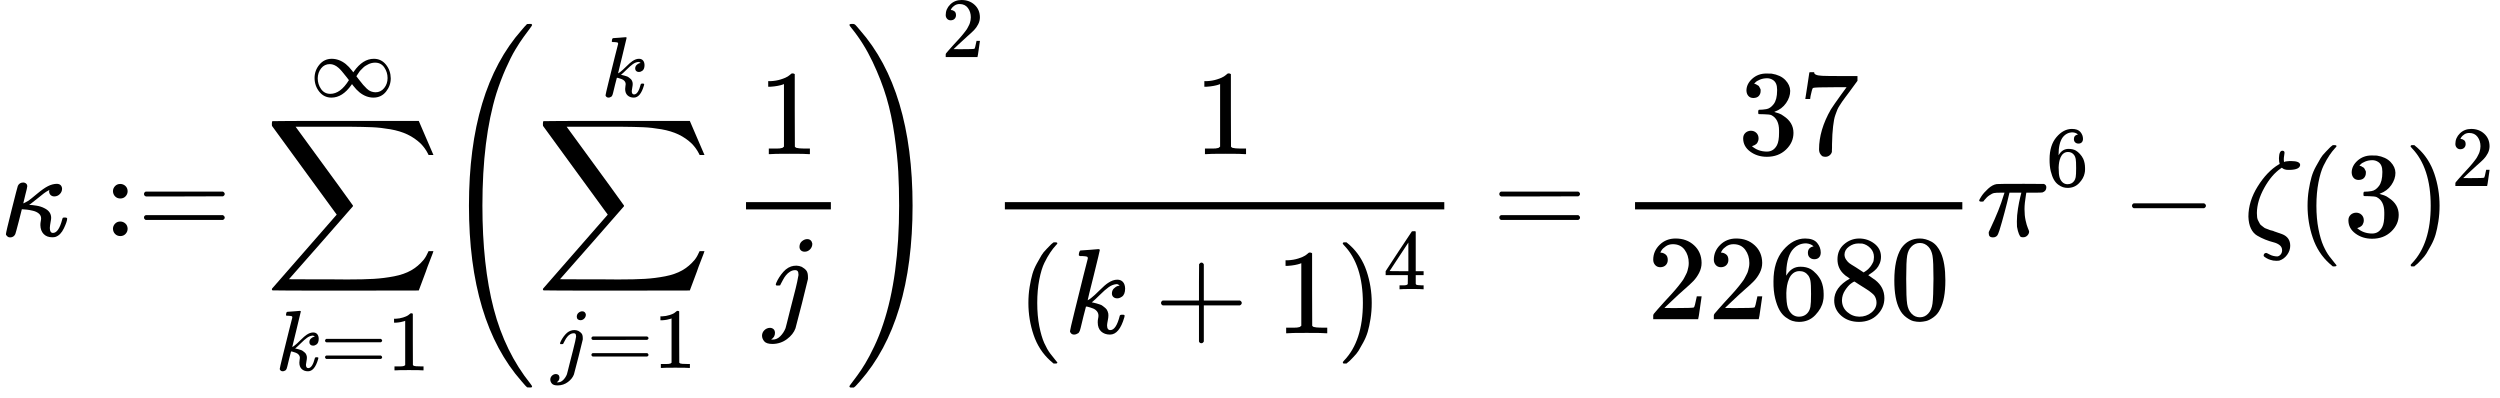
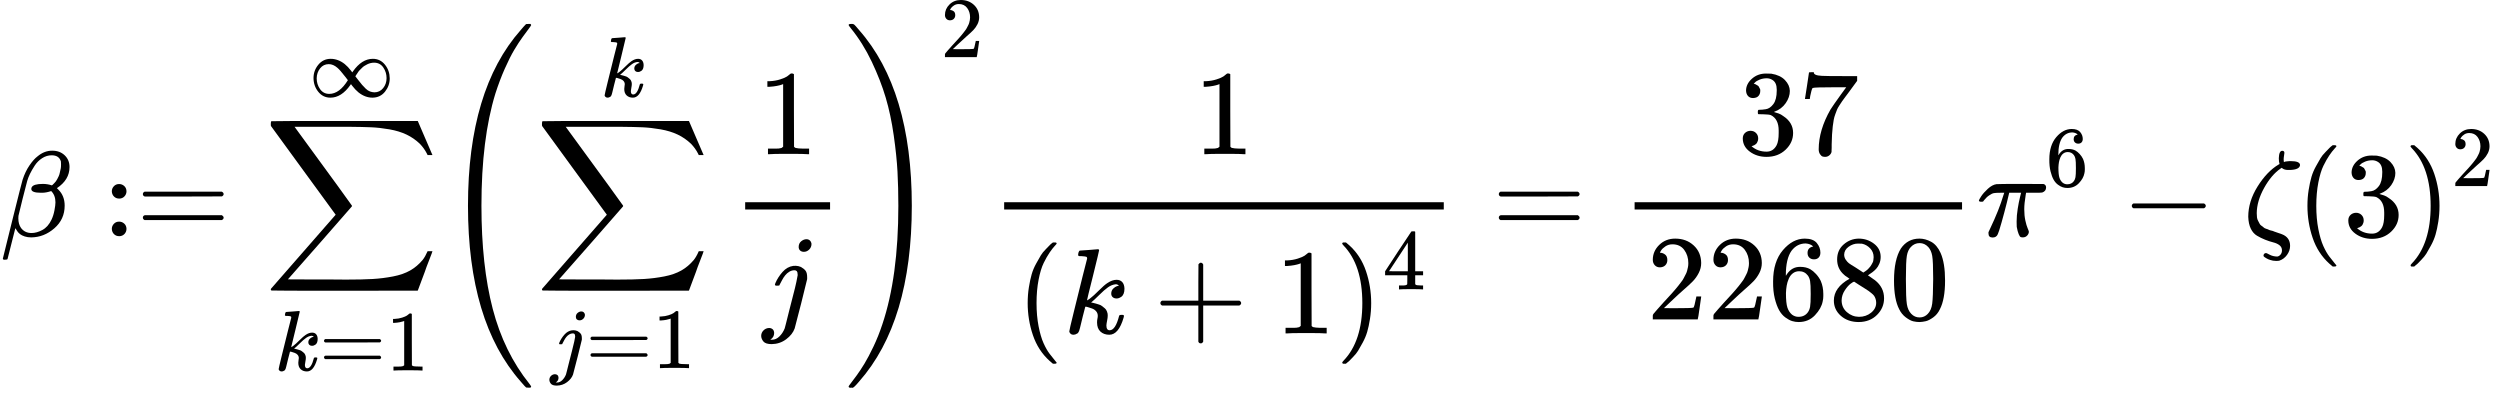
- <svg xmlns="http://www.w3.org/2000/svg" xmlns:xlink="http://www.w3.org/1999/xlink" width="373.280px" height="59.360px" viewBox="0 -1889.8 20623.9 3279.7">
+ <svg xmlns="http://www.w3.org/2000/svg" xmlns:xlink="http://www.w3.org/1999/xlink" width="373.104px" height="59.360px" viewBox="0 -1947.5 20613.9 3279.7">
  <defs>
-     <path id="MJX-5-TEX-I-3BA" d="M83 -11Q70 -11 62 -4T51 8T49 17Q49 30 96 217T147 414Q160 442 193 442Q205 441 213 435T223 422T225 412Q225 401 208 337L192 270Q193 269 208 277T235 292Q252 304 306 349T396 412T467 431Q489 431 500 420T512 391Q512 366 494 347T449 327Q430 327 418 338T405 368Q405 370 407 380L397 375Q368 360 315 315L253 266L240 257H245Q262 257 300 251T366 230Q422 203 422 150Q422 140 417 114T411 67Q411 26 437 26Q484 26 513 137Q516 149 519 151T535 153Q554 153 554 144Q554 121 527 64T457 -7Q447 -10 431 -10Q386 -10 360 17T333 90Q333 108 336 122T339 146Q339 170 320 186T271 209T222 218T185 221H180L155 122Q129 22 126 16Q113 -11 83 -11Z" />
-     <path id="MJX-5-TEX-N-3A" d="M78 370Q78 394 95 412T138 430Q162 430 180 414T199 371Q199 346 182 328T139 310T96 327T78 370ZM78 60Q78 84 95 102T138 120Q162 120 180 104T199 61Q199 36 182 18T139 0T96 17T78 60Z" />
-     <path id="MJX-5-TEX-N-3D" d="M56 347Q56 360 70 367H707Q722 359 722 347Q722 336 708 328L390 327H72Q56 332 56 347ZM56 153Q56 168 72 173H708Q722 163 722 153Q722 140 707 133H70Q56 140 56 153Z" />
-     <path id="MJX-5-TEX-LO-2211" d="M60 948Q63 950 665 950H1267L1325 815Q1384 677 1388 669H1348L1341 683Q1320 724 1285 761Q1235 809 1174 838T1033 881T882 898T699 902H574H543H251L259 891Q722 258 724 252Q725 250 724 246Q721 243 460 -56L196 -356Q196 -357 407 -357Q459 -357 548 -357T676 -358Q812 -358 896 -353T1063 -332T1204 -283T1307 -196Q1328 -170 1348 -124H1388Q1388 -125 1381 -145T1356 -210T1325 -294L1267 -449L666 -450Q64 -450 61 -448Q55 -446 55 -439Q55 -437 57 -433L590 177Q590 178 557 222T452 366T322 544L56 909L55 924Q55 945 60 948Z" />
-     <path id="MJX-5-TEX-I-6B" d="M121 647Q121 657 125 670T137 683Q138 683 209 688T282 694Q294 694 294 686Q294 679 244 477Q194 279 194 272Q213 282 223 291Q247 309 292 354T362 415Q402 442 438 442Q468 442 485 423T503 369Q503 344 496 327T477 302T456 291T438 288Q418 288 406 299T394 328Q394 353 410 369T442 390L458 393Q446 405 434 405H430Q398 402 367 380T294 316T228 255Q230 254 243 252T267 246T293 238T320 224T342 206T359 180T365 147Q365 130 360 106T354 66Q354 26 381 26Q429 26 459 145Q461 153 479 153H483Q499 153 499 144Q499 139 496 130Q455 -11 378 -11Q333 -11 305 15T277 90Q277 108 280 121T283 145Q283 167 269 183T234 206T200 217T182 220H180Q168 178 159 139T145 81T136 44T129 20T122 7T111 -2Q98 -11 83 -11Q66 -11 57 -1T48 16Q48 26 85 176T158 471L195 616Q196 629 188 632T149 637H144Q134 637 131 637T124 640T121 647Z" />
-     <path id="MJX-5-TEX-N-31" d="M213 578L200 573Q186 568 160 563T102 556H83V602H102Q149 604 189 617T245 641T273 663Q275 666 285 666Q294 666 302 660V361L303 61Q310 54 315 52T339 48T401 46H427V0H416Q395 3 257 3Q121 3 100 0H88V46H114Q136 46 152 46T177 47T193 50T201 52T207 57T213 61V578Z" />
-     <path id="MJX-5-TEX-N-221E" d="M55 217Q55 305 111 373T254 442Q342 442 419 381Q457 350 493 303L507 284L514 294Q618 442 747 442Q833 442 888 374T944 214Q944 128 889 59T743 -11Q657 -11 580 50Q542 81 506 128L492 147L485 137Q381 -11 252 -11Q166 -11 111 57T55 217ZM907 217Q907 285 869 341T761 397Q740 397 720 392T682 378T648 359T619 335T594 310T574 285T559 263T548 246L543 238L574 198Q605 158 622 138T664 94T714 61T765 51Q827 51 867 100T907 217ZM92 214Q92 145 131 89T239 33Q357 33 456 193L425 233Q364 312 334 337Q285 380 233 380Q171 380 132 331T92 214Z" />
-     <path id="MJX-5-TEX-S4-28" d="M758 -1237T758 -1240T752 -1249H736Q718 -1249 717 -1248Q711 -1245 672 -1199Q237 -706 237 251T672 1700Q697 1730 716 1749Q718 1750 735 1750H752Q758 1744 758 1741Q758 1737 740 1713T689 1644T619 1537T540 1380T463 1176Q348 802 348 251Q348 -242 441 -599T744 -1218Q758 -1237 758 -1240Z" />
-     <path id="MJX-5-TEX-I-6A" d="M297 596Q297 627 318 644T361 661Q378 661 389 651T403 623Q403 595 384 576T340 557Q322 557 310 567T297 596ZM288 376Q288 405 262 405Q240 405 220 393T185 362T161 325T144 293L137 279Q135 278 121 278H107Q101 284 101 286T105 299Q126 348 164 391T252 441Q253 441 260 441T272 442Q296 441 316 432Q341 418 354 401T367 348V332L318 133Q267 -67 264 -75Q246 -125 194 -164T75 -204Q25 -204 7 -183T-12 -137Q-12 -110 7 -91T53 -71Q70 -71 82 -81T95 -112Q95 -148 63 -167Q69 -168 77 -168Q111 -168 139 -140T182 -74L193 -32Q204 11 219 72T251 197T278 308T289 365Q289 372 288 376Z" />
-     <path id="MJX-5-TEX-S4-29" d="M33 1741Q33 1750 51 1750H60H65Q73 1750 81 1743T119 1700Q554 1207 554 251Q554 -707 119 -1199Q76 -1250 66 -1250Q65 -1250 62 -1250T56 -1249Q55 -1249 53 -1249T49 -1250Q33 -1250 33 -1239Q33 -1236 50 -1214T98 -1150T163 -1052T238 -910T311 -727Q443 -335 443 251Q443 402 436 532T405 831T339 1142T224 1438T50 1716Q33 1737 33 1741Z" />
-     <path id="MJX-5-TEX-N-32" d="M109 429Q82 429 66 447T50 491Q50 562 103 614T235 666Q326 666 387 610T449 465Q449 422 429 383T381 315T301 241Q265 210 201 149L142 93L218 92Q375 92 385 97Q392 99 409 186V189H449V186Q448 183 436 95T421 3V0H50V19V31Q50 38 56 46T86 81Q115 113 136 137Q145 147 170 174T204 211T233 244T261 278T284 308T305 340T320 369T333 401T340 431T343 464Q343 527 309 573T212 619Q179 619 154 602T119 569T109 550Q109 549 114 549Q132 549 151 535T170 489Q170 464 154 447T109 429Z" />
-     <path id="MJX-5-TEX-N-28" d="M94 250Q94 319 104 381T127 488T164 576T202 643T244 695T277 729T302 750H315H319Q333 750 333 741Q333 738 316 720T275 667T226 581T184 443T167 250T184 58T225 -81T274 -167T316 -220T333 -241Q333 -250 318 -250H315H302L274 -226Q180 -141 137 -14T94 250Z" />
-     <path id="MJX-5-TEX-N-2B" d="M56 237T56 250T70 270H369V420L370 570Q380 583 389 583Q402 583 409 568V270H707Q722 262 722 250T707 230H409V-68Q401 -82 391 -82H389H387Q375 -82 369 -68V230H70Q56 237 56 250Z" />
-     <path id="MJX-5-TEX-N-29" d="M60 749L64 750Q69 750 74 750H86L114 726Q208 641 251 514T294 250Q294 182 284 119T261 12T224 -76T186 -143T145 -194T113 -227T90 -246Q87 -249 86 -250H74Q66 -250 63 -250T58 -247T55 -238Q56 -237 66 -225Q221 -64 221 250T66 725Q56 737 55 738Q55 746 60 749Z" />
-     <path id="MJX-5-TEX-N-34" d="M462 0Q444 3 333 3Q217 3 199 0H190V46H221Q241 46 248 46T265 48T279 53T286 61Q287 63 287 115V165H28V211L179 442Q332 674 334 675Q336 677 355 677H373L379 671V211H471V165H379V114Q379 73 379 66T385 54Q393 47 442 46H471V0H462ZM293 211V545L74 212L183 211H293Z" />
-     <path id="MJX-5-TEX-N-33" d="M127 463Q100 463 85 480T69 524Q69 579 117 622T233 665Q268 665 277 664Q351 652 390 611T430 522Q430 470 396 421T302 350L299 348Q299 347 308 345T337 336T375 315Q457 262 457 175Q457 96 395 37T238 -22Q158 -22 100 21T42 130Q42 158 60 175T105 193Q133 193 151 175T169 130Q169 119 166 110T159 94T148 82T136 74T126 70T118 67L114 66Q165 21 238 21Q293 21 321 74Q338 107 338 175V195Q338 290 274 322Q259 328 213 329L171 330L168 332Q166 335 166 348Q166 366 174 366Q202 366 232 371Q266 376 294 413T322 525V533Q322 590 287 612Q265 626 240 626Q208 626 181 615T143 592T132 580H135Q138 579 143 578T153 573T165 566T175 555T183 540T186 520Q186 498 172 481T127 463Z" />
-     <path id="MJX-5-TEX-N-37" d="M55 458Q56 460 72 567L88 674Q88 676 108 676H128V672Q128 662 143 655T195 646T364 644H485V605L417 512Q408 500 387 472T360 435T339 403T319 367T305 330T292 284T284 230T278 162T275 80Q275 66 275 52T274 28V19Q270 2 255 -10T221 -22Q210 -22 200 -19T179 0T168 40Q168 198 265 368Q285 400 349 489L395 552H302Q128 552 119 546Q113 543 108 522T98 479L95 458V455H55V458Z" />
-     <path id="MJX-5-TEX-N-36" d="M42 313Q42 476 123 571T303 666Q372 666 402 630T432 550Q432 525 418 510T379 495Q356 495 341 509T326 548Q326 592 373 601Q351 623 311 626Q240 626 194 566Q147 500 147 364L148 360Q153 366 156 373Q197 433 263 433H267Q313 433 348 414Q372 400 396 374T435 317Q456 268 456 210V192Q456 169 451 149Q440 90 387 34T253 -22Q225 -22 199 -14T143 16T92 75T56 172T42 313ZM257 397Q227 397 205 380T171 335T154 278T148 216Q148 133 160 97T198 39Q222 21 251 21Q302 21 329 59Q342 77 347 104T352 209Q352 289 347 316T329 361Q302 397 257 397Z" />
-     <path id="MJX-5-TEX-N-38" d="M70 417T70 494T124 618T248 666Q319 666 374 624T429 515Q429 485 418 459T392 417T361 389T335 371T324 363L338 354Q352 344 366 334T382 323Q457 264 457 174Q457 95 399 37T249 -22Q159 -22 101 29T43 155Q43 263 172 335L154 348Q133 361 127 368Q70 417 70 494ZM286 386L292 390Q298 394 301 396T311 403T323 413T334 425T345 438T355 454T364 471T369 491T371 513Q371 556 342 586T275 624Q268 625 242 625Q201 625 165 599T128 534Q128 511 141 492T167 463T217 431Q224 426 228 424L286 386ZM250 21Q308 21 350 55T392 137Q392 154 387 169T375 194T353 216T330 234T301 253T274 270Q260 279 244 289T218 306L210 311Q204 311 181 294T133 239T107 157Q107 98 150 60T250 21Z" />
-     <path id="MJX-5-TEX-N-30" d="M96 585Q152 666 249 666Q297 666 345 640T423 548Q460 465 460 320Q460 165 417 83Q397 41 362 16T301 -15T250 -22Q224 -22 198 -16T137 16T82 83Q39 165 39 320Q39 494 96 585ZM321 597Q291 629 250 629Q208 629 178 597Q153 571 145 525T137 333Q137 175 145 125T181 46Q209 16 250 16Q290 16 318 46Q347 76 354 130T362 333Q362 478 354 524T321 597Z" />
-     <path id="MJX-5-TEX-I-3C0" d="M132 -11Q98 -11 98 22V33L111 61Q186 219 220 334L228 358H196Q158 358 142 355T103 336Q92 329 81 318T62 297T53 285Q51 284 38 284Q19 284 19 294Q19 300 38 329T93 391T164 429Q171 431 389 431Q549 431 553 430Q573 423 573 402Q573 371 541 360Q535 358 472 358H408L405 341Q393 269 393 222Q393 170 402 129T421 65T431 37Q431 20 417 5T381 -10Q370 -10 363 -7T347 17T331 77Q330 86 330 121Q330 170 339 226T357 318T367 358H269L268 354Q268 351 249 275T206 114T175 17Q164 -11 132 -11Z" />
-     <path id="MJX-5-TEX-N-2212" d="M84 237T84 250T98 270H679Q694 262 694 250T679 230H98Q84 237 84 250Z" />
-     <path id="MJX-5-TEX-I-3B6" d="M296 643Q298 704 324 704Q342 704 342 687Q342 682 339 664T336 633Q336 623 337 618T338 611Q339 612 341 612Q343 614 354 616T374 618L384 619H394Q471 619 471 586Q467 548 386 546H372Q338 546 320 564L311 558Q235 506 175 398T114 190Q114 171 116 155T125 127T137 104T153 86T171 72T192 61T213 53T235 46T256 39L322 16Q389 -10 389 -80Q389 -119 364 -154T300 -202Q292 -204 274 -204Q247 -204 225 -196Q210 -192 193 -182T172 -167Q167 -159 173 -148Q180 -139 191 -139Q195 -139 221 -153T283 -168Q298 -166 310 -152T322 -117Q322 -91 302 -75T250 -51T183 -29T116 4T65 62T44 160Q44 287 121 410T293 590L302 595Q296 613 296 643Z" />
+     <path id="MJX-46-TEX-I-3B2" d="M29 -194Q23 -188 23 -186Q23 -183 102 134T186 465Q208 533 243 584T309 658Q365 705 429 705H431Q493 705 533 667T573 570Q573 465 469 396L482 383Q533 332 533 252Q533 139 448 65T257 -10Q227 -10 203 -2T165 17T143 40T131 59T126 65L62 -188Q60 -194 42 -194H29ZM353 431Q392 431 427 419L432 422Q436 426 439 429T449 439T461 453T472 471T484 495T493 524T501 560Q503 569 503 593Q503 611 502 616Q487 667 426 667Q384 667 347 643T286 582T247 514T224 455Q219 439 186 308T152 168Q151 163 151 147Q151 99 173 68Q204 26 260 26Q302 26 349 51T425 137Q441 171 449 214T457 279Q457 337 422 372Q380 358 347 358H337Q258 358 258 389Q258 396 261 403Q275 431 353 431Z" />
+     <path id="MJX-46-TEX-N-3A" d="M78 370Q78 394 95 412T138 430Q162 430 180 414T199 371Q199 346 182 328T139 310T96 327T78 370ZM78 60Q78 84 95 102T138 120Q162 120 180 104T199 61Q199 36 182 18T139 0T96 17T78 60Z" />
+     <path id="MJX-46-TEX-N-3D" d="M56 347Q56 360 70 367H707Q722 359 722 347Q722 336 708 328L390 327H72Q56 332 56 347ZM56 153Q56 168 72 173H708Q722 163 722 153Q722 140 707 133H70Q56 140 56 153Z" />
+     <path id="MJX-46-TEX-LO-2211" d="M60 948Q63 950 665 950H1267L1325 815Q1384 677 1388 669H1348L1341 683Q1320 724 1285 761Q1235 809 1174 838T1033 881T882 898T699 902H574H543H251L259 891Q722 258 724 252Q725 250 724 246Q721 243 460 -56L196 -356Q196 -357 407 -357Q459 -357 548 -357T676 -358Q812 -358 896 -353T1063 -332T1204 -283T1307 -196Q1328 -170 1348 -124H1388Q1388 -125 1381 -145T1356 -210T1325 -294L1267 -449L666 -450Q64 -450 61 -448Q55 -446 55 -439Q55 -437 57 -433L590 177Q590 178 557 222T452 366T322 544L56 909L55 924Q55 945 60 948Z" />
+     <path id="MJX-46-TEX-I-6B" d="M121 647Q121 657 125 670T137 683Q138 683 209 688T282 694Q294 694 294 686Q294 679 244 477Q194 279 194 272Q213 282 223 291Q247 309 292 354T362 415Q402 442 438 442Q468 442 485 423T503 369Q503 344 496 327T477 302T456 291T438 288Q418 288 406 299T394 328Q394 353 410 369T442 390L458 393Q446 405 434 405H430Q398 402 367 380T294 316T228 255Q230 254 243 252T267 246T293 238T320 224T342 206T359 180T365 147Q365 130 360 106T354 66Q354 26 381 26Q429 26 459 145Q461 153 479 153H483Q499 153 499 144Q499 139 496 130Q455 -11 378 -11Q333 -11 305 15T277 90Q277 108 280 121T283 145Q283 167 269 183T234 206T200 217T182 220H180Q168 178 159 139T145 81T136 44T129 20T122 7T111 -2Q98 -11 83 -11Q66 -11 57 -1T48 16Q48 26 85 176T158 471L195 616Q196 629 188 632T149 637H144Q134 637 131 637T124 640T121 647Z" />
+     <path id="MJX-46-TEX-N-31" d="M213 578L200 573Q186 568 160 563T102 556H83V602H102Q149 604 189 617T245 641T273 663Q275 666 285 666Q294 666 302 660V361L303 61Q310 54 315 52T339 48T401 46H427V0H416Q395 3 257 3Q121 3 100 0H88V46H114Q136 46 152 46T177 47T193 50T201 52T207 57T213 61V578Z" />
+     <path id="MJX-46-TEX-N-221E" d="M55 217Q55 305 111 373T254 442Q342 442 419 381Q457 350 493 303L507 284L514 294Q618 442 747 442Q833 442 888 374T944 214Q944 128 889 59T743 -11Q657 -11 580 50Q542 81 506 128L492 147L485 137Q381 -11 252 -11Q166 -11 111 57T55 217ZM907 217Q907 285 869 341T761 397Q740 397 720 392T682 378T648 359T619 335T594 310T574 285T559 263T548 246L543 238L574 198Q605 158 622 138T664 94T714 61T765 51Q827 51 867 100T907 217ZM92 214Q92 145 131 89T239 33Q357 33 456 193L425 233Q364 312 334 337Q285 380 233 380Q171 380 132 331T92 214Z" />
+     <path id="MJX-46-TEX-S4-28" d="M758 -1237T758 -1240T752 -1249H736Q718 -1249 717 -1248Q711 -1245 672 -1199Q237 -706 237 251T672 1700Q697 1730 716 1749Q718 1750 735 1750H752Q758 1744 758 1741Q758 1737 740 1713T689 1644T619 1537T540 1380T463 1176Q348 802 348 251Q348 -242 441 -599T744 -1218Q758 -1237 758 -1240Z" />
+     <path id="MJX-46-TEX-I-6A" d="M297 596Q297 627 318 644T361 661Q378 661 389 651T403 623Q403 595 384 576T340 557Q322 557 310 567T297 596ZM288 376Q288 405 262 405Q240 405 220 393T185 362T161 325T144 293L137 279Q135 278 121 278H107Q101 284 101 286T105 299Q126 348 164 391T252 441Q253 441 260 441T272 442Q296 441 316 432Q341 418 354 401T367 348V332L318 133Q267 -67 264 -75Q246 -125 194 -164T75 -204Q25 -204 7 -183T-12 -137Q-12 -110 7 -91T53 -71Q70 -71 82 -81T95 -112Q95 -148 63 -167Q69 -168 77 -168Q111 -168 139 -140T182 -74L193 -32Q204 11 219 72T251 197T278 308T289 365Q289 372 288 376Z" />
+     <path id="MJX-46-TEX-S4-29" d="M33 1741Q33 1750 51 1750H60H65Q73 1750 81 1743T119 1700Q554 1207 554 251Q554 -707 119 -1199Q76 -1250 66 -1250Q65 -1250 62 -1250T56 -1249Q55 -1249 53 -1249T49 -1250Q33 -1250 33 -1239Q33 -1236 50 -1214T98 -1150T163 -1052T238 -910T311 -727Q443 -335 443 251Q443 402 436 532T405 831T339 1142T224 1438T50 1716Q33 1737 33 1741Z" />
+     <path id="MJX-46-TEX-N-32" d="M109 429Q82 429 66 447T50 491Q50 562 103 614T235 666Q326 666 387 610T449 465Q449 422 429 383T381 315T301 241Q265 210 201 149L142 93L218 92Q375 92 385 97Q392 99 409 186V189H449V186Q448 183 436 95T421 3V0H50V19V31Q50 38 56 46T86 81Q115 113 136 137Q145 147 170 174T204 211T233 244T261 278T284 308T305 340T320 369T333 401T340 431T343 464Q343 527 309 573T212 619Q179 619 154 602T119 569T109 550Q109 549 114 549Q132 549 151 535T170 489Q170 464 154 447T109 429Z" />
+     <path id="MJX-46-TEX-N-28" d="M94 250Q94 319 104 381T127 488T164 576T202 643T244 695T277 729T302 750H315H319Q333 750 333 741Q333 738 316 720T275 667T226 581T184 443T167 250T184 58T225 -81T274 -167T316 -220T333 -241Q333 -250 318 -250H315H302L274 -226Q180 -141 137 -14T94 250Z" />
+     <path id="MJX-46-TEX-N-2B" d="M56 237T56 250T70 270H369V420L370 570Q380 583 389 583Q402 583 409 568V270H707Q722 262 722 250T707 230H409V-68Q401 -82 391 -82H389H387Q375 -82 369 -68V230H70Q56 237 56 250Z" />
+     <path id="MJX-46-TEX-N-29" d="M60 749L64 750Q69 750 74 750H86L114 726Q208 641 251 514T294 250Q294 182 284 119T261 12T224 -76T186 -143T145 -194T113 -227T90 -246Q87 -249 86 -250H74Q66 -250 63 -250T58 -247T55 -238Q56 -237 66 -225Q221 -64 221 250T66 725Q56 737 55 738Q55 746 60 749Z" />
+     <path id="MJX-46-TEX-N-34" d="M462 0Q444 3 333 3Q217 3 199 0H190V46H221Q241 46 248 46T265 48T279 53T286 61Q287 63 287 115V165H28V211L179 442Q332 674 334 675Q336 677 355 677H373L379 671V211H471V165H379V114Q379 73 379 66T385 54Q393 47 442 46H471V0H462ZM293 211V545L74 212L183 211H293Z" />
+     <path id="MJX-46-TEX-N-33" d="M127 463Q100 463 85 480T69 524Q69 579 117 622T233 665Q268 665 277 664Q351 652 390 611T430 522Q430 470 396 421T302 350L299 348Q299 347 308 345T337 336T375 315Q457 262 457 175Q457 96 395 37T238 -22Q158 -22 100 21T42 130Q42 158 60 175T105 193Q133 193 151 175T169 130Q169 119 166 110T159 94T148 82T136 74T126 70T118 67L114 66Q165 21 238 21Q293 21 321 74Q338 107 338 175V195Q338 290 274 322Q259 328 213 329L171 330L168 332Q166 335 166 348Q166 366 174 366Q202 366 232 371Q266 376 294 413T322 525V533Q322 590 287 612Q265 626 240 626Q208 626 181 615T143 592T132 580H135Q138 579 143 578T153 573T165 566T175 555T183 540T186 520Q186 498 172 481T127 463Z" />
+     <path id="MJX-46-TEX-N-37" d="M55 458Q56 460 72 567L88 674Q88 676 108 676H128V672Q128 662 143 655T195 646T364 644H485V605L417 512Q408 500 387 472T360 435T339 403T319 367T305 330T292 284T284 230T278 162T275 80Q275 66 275 52T274 28V19Q270 2 255 -10T221 -22Q210 -22 200 -19T179 0T168 40Q168 198 265 368Q285 400 349 489L395 552H302Q128 552 119 546Q113 543 108 522T98 479L95 458V455H55V458Z" />
+     <path id="MJX-46-TEX-N-36" d="M42 313Q42 476 123 571T303 666Q372 666 402 630T432 550Q432 525 418 510T379 495Q356 495 341 509T326 548Q326 592 373 601Q351 623 311 626Q240 626 194 566Q147 500 147 364L148 360Q153 366 156 373Q197 433 263 433H267Q313 433 348 414Q372 400 396 374T435 317Q456 268 456 210V192Q456 169 451 149Q440 90 387 34T253 -22Q225 -22 199 -14T143 16T92 75T56 172T42 313ZM257 397Q227 397 205 380T171 335T154 278T148 216Q148 133 160 97T198 39Q222 21 251 21Q302 21 329 59Q342 77 347 104T352 209Q352 289 347 316T329 361Q302 397 257 397Z" />
+     <path id="MJX-46-TEX-N-38" d="M70 417T70 494T124 618T248 666Q319 666 374 624T429 515Q429 485 418 459T392 417T361 389T335 371T324 363L338 354Q352 344 366 334T382 323Q457 264 457 174Q457 95 399 37T249 -22Q159 -22 101 29T43 155Q43 263 172 335L154 348Q133 361 127 368Q70 417 70 494ZM286 386L292 390Q298 394 301 396T311 403T323 413T334 425T345 438T355 454T364 471T369 491T371 513Q371 556 342 586T275 624Q268 625 242 625Q201 625 165 599T128 534Q128 511 141 492T167 463T217 431Q224 426 228 424L286 386ZM250 21Q308 21 350 55T392 137Q392 154 387 169T375 194T353 216T330 234T301 253T274 270Q260 279 244 289T218 306L210 311Q204 311 181 294T133 239T107 157Q107 98 150 60T250 21Z" />
+     <path id="MJX-46-TEX-N-30" d="M96 585Q152 666 249 666Q297 666 345 640T423 548Q460 465 460 320Q460 165 417 83Q397 41 362 16T301 -15T250 -22Q224 -22 198 -16T137 16T82 83Q39 165 39 320Q39 494 96 585ZM321 597Q291 629 250 629Q208 629 178 597Q153 571 145 525T137 333Q137 175 145 125T181 46Q209 16 250 16Q290 16 318 46Q347 76 354 130T362 333Q362 478 354 524T321 597Z" />
+     <path id="MJX-46-TEX-I-3C0" d="M132 -11Q98 -11 98 22V33L111 61Q186 219 220 334L228 358H196Q158 358 142 355T103 336Q92 329 81 318T62 297T53 285Q51 284 38 284Q19 284 19 294Q19 300 38 329T93 391T164 429Q171 431 389 431Q549 431 553 430Q573 423 573 402Q573 371 541 360Q535 358 472 358H408L405 341Q393 269 393 222Q393 170 402 129T421 65T431 37Q431 20 417 5T381 -10Q370 -10 363 -7T347 17T331 77Q330 86 330 121Q330 170 339 226T357 318T367 358H269L268 354Q268 351 249 275T206 114T175 17Q164 -11 132 -11Z" />
+     <path id="MJX-46-TEX-N-2212" d="M84 237T84 250T98 270H679Q694 262 694 250T679 230H98Q84 237 84 250Z" />
+     <path id="MJX-46-TEX-I-3B6" d="M296 643Q298 704 324 704Q342 704 342 687Q342 682 339 664T336 633Q336 623 337 618T338 611Q339 612 341 612Q343 614 354 616T374 618L384 619H394Q471 619 471 586Q467 548 386 546H372Q338 546 320 564L311 558Q235 506 175 398T114 190Q114 171 116 155T125 127T137 104T153 86T171 72T192 61T213 53T235 46T256 39L322 16Q389 -10 389 -80Q389 -119 364 -154T300 -202Q292 -204 274 -204Q247 -204 225 -196Q210 -192 193 -182T172 -167Q167 -159 173 -148Q180 -139 191 -139Q195 -139 221 -153T283 -168Q298 -166 310 -152T322 -117Q322 -91 302 -75T250 -51T183 -29T116 4T65 62T44 160Q44 287 121 410T293 590L302 595Q296 613 296 643Z" />
  </defs>
  <g stroke="currentColor" fill="currentColor" stroke-width="0" transform="matrix(1 0 0 -1 0 0)">
    <g data-mml-node="math">
-       <g data-mml-node="mtable">
-         <g data-mml-node="mtr" transform="translate(0, -57.7)">
-           <g data-mml-node="mtd">
-             <g data-mml-node="mi">
-               <use xlink:href="#MJX-5-TEX-I-3BA" />
+       <g data-mml-node="mi">
+         <use xlink:href="#MJX-46-TEX-I-3B2" />
+       </g>
+       <g data-mml-node="mo" transform="translate(843.8, 0)">
+         <use xlink:href="#MJX-46-TEX-N-3A" />
+         <use xlink:href="#MJX-46-TEX-N-3D" transform="translate(278, 0)" />
+       </g>
+       <g data-mml-node="munderover" transform="translate(2177.6, 0)">
+         <g data-mml-node="mo">
+           <use xlink:href="#MJX-46-TEX-LO-2211" />
+         </g>
+         <g data-mml-node="TeXAtom" transform="translate(86, -1107.7) scale(0.707)">
+           <g data-mml-node="mi">
+             <use xlink:href="#MJX-46-TEX-I-6B" />
+           </g>
+           <g data-mml-node="mo" transform="translate(521, 0)">
+             <use xlink:href="#MJX-46-TEX-N-3D" />
+           </g>
+           <g data-mml-node="mn" transform="translate(1299, 0)">
+             <use xlink:href="#MJX-46-TEX-N-31" />
+           </g>
+         </g>
+         <g data-mml-node="TeXAtom" transform="translate(368.4, 1150) scale(0.707)">
+           <g data-mml-node="mi">
+             <use xlink:href="#MJX-46-TEX-N-221E" />
+           </g>
+         </g>
+       </g>
+       <g data-mml-node="msup" transform="translate(3621.6, 0)">
+         <g data-mml-node="mrow">
+           <g data-mml-node="mo">
+             <use xlink:href="#MJX-46-TEX-S4-28" />
+           </g>
+           <g data-mml-node="munderover" transform="translate(792, 0)">
+             <g data-mml-node="mo">
+               <use xlink:href="#MJX-46-TEX-LO-2211" />
            </g>
-             <g data-mml-node="mo" transform="translate(853.8, 0)">
-               <use xlink:href="#MJX-5-TEX-N-3A" />
-               <use xlink:href="#MJX-5-TEX-N-3D" transform="translate(278, 0)" />
+             <g data-mml-node="TeXAtom" transform="translate(124.5, -1087.9) scale(0.707)">
+               <g data-mml-node="mi">
+                 <use xlink:href="#MJX-46-TEX-I-6A" />
+               </g>
+               <g data-mml-node="mo" transform="translate(412, 0)">
+                 <use xlink:href="#MJX-46-TEX-N-3D" />
+               </g>
+               <g data-mml-node="mn" transform="translate(1190, 0)">
+                 <use xlink:href="#MJX-46-TEX-N-31" />
+               </g>
            </g>
-             <g data-mml-node="munderover" transform="translate(2187.6, 0)">
-               <g data-mml-node="mo">
-                 <use xlink:href="#MJX-5-TEX-LO-2211" />
-               </g>
-               <g data-mml-node="TeXAtom" transform="translate(86, -1107.7) scale(0.707)">
-                 <g data-mml-node="mi">
-                   <use xlink:href="#MJX-5-TEX-I-6B" />
-                 </g>
-                 <g data-mml-node="mo" transform="translate(521, 0)">
-                   <use xlink:href="#MJX-5-TEX-N-3D" />
-                 </g>
-                 <g data-mml-node="mn" transform="translate(1299, 0)">
-                   <use xlink:href="#MJX-5-TEX-N-31" />
-                 </g>
-               </g>
-               <g data-mml-node="TeXAtom" transform="translate(368.4, 1150) scale(0.707)">
-                 <g data-mml-node="mi">
-                   <use xlink:href="#MJX-5-TEX-N-221E" />
-                 </g>
+             <g data-mml-node="TeXAtom" transform="translate(537.8, 1150) scale(0.707)">
+               <g data-mml-node="mi">
+                 <use xlink:href="#MJX-46-TEX-I-6B" />
              </g>
            </g>
          </g>
-           <g data-mml-node="mtd" transform="translate(3631.6, 0)">
-             <g data-mml-node="msup">
-               <g data-mml-node="mrow">
-                 <g data-mml-node="mo">
-                   <use xlink:href="#MJX-5-TEX-S4-28" />
-                 </g>
-                 <g data-mml-node="munderover" transform="translate(792, 0)">
-                   <g data-mml-node="mo">
-                     <use xlink:href="#MJX-5-TEX-LO-2211" />
-                   </g>
-                   <g data-mml-node="TeXAtom" transform="translate(124.5, -1087.9) scale(0.707)">
-                     <g data-mml-node="mi">
-                       <use xlink:href="#MJX-5-TEX-I-6A" />
-                     </g>
-                     <g data-mml-node="mo" transform="translate(412, 0)">
-                       <use xlink:href="#MJX-5-TEX-N-3D" />
-                     </g>
-                     <g data-mml-node="mn" transform="translate(1190, 0)">
-                       <use xlink:href="#MJX-5-TEX-N-31" />
-                     </g>
-                   </g>
-                   <g data-mml-node="TeXAtom" transform="translate(537.8, 1150) scale(0.707)">
-                     <g data-mml-node="mi">
-                       <use xlink:href="#MJX-5-TEX-I-6B" />
-                     </g>
-                   </g>
-                 </g>
-                 <g data-mml-node="mfrac" transform="translate(2402.7, 0)">
-                   <g data-mml-node="mn" transform="translate(220, 676)">
-                     <use xlink:href="#MJX-5-TEX-N-31" />
-                   </g>
-                   <g data-mml-node="mi" transform="translate(264, -686)">
-                     <use xlink:href="#MJX-5-TEX-I-6A" />
-                   </g>
-                   <rect width="700" height="60" x="120" y="220" />
-                 </g>
-                 <g data-mml-node="mo" transform="translate(3342.7, 0)">
-                   <use xlink:href="#MJX-5-TEX-S4-29" />
-                 </g>
-               </g>
-               <g data-mml-node="mn" transform="translate(4134.7, 1476.6) scale(0.707)">
-                 <use xlink:href="#MJX-5-TEX-N-32" />
-               </g>
+           <g data-mml-node="mfrac" transform="translate(2402.7, 0)">
+             <g data-mml-node="mn" transform="translate(220, 676)">
+               <use xlink:href="#MJX-46-TEX-N-31" />
            </g>
-             <g data-mml-node="mfrac" transform="translate(4538.2, 0)">
-               <g data-mml-node="mn" transform="translate(1682.5, 676)">
-                 <use xlink:href="#MJX-5-TEX-N-31" />
-               </g>
-               <g data-mml-node="mrow" transform="translate(220, -801.7)">
-                 <g data-mml-node="mo">
-                   <use xlink:href="#MJX-5-TEX-N-28" />
-                 </g>
-                 <g data-mml-node="mi" transform="translate(389, 0)">
-                   <use xlink:href="#MJX-5-TEX-I-6B" />
-                 </g>
-                 <g data-mml-node="mo" transform="translate(1132.2, 0)">
-                   <use xlink:href="#MJX-5-TEX-N-2B" />
-                 </g>
-                 <g data-mml-node="mn" transform="translate(2132.4, 0)">
-                   <use xlink:href="#MJX-5-TEX-N-31" />
-                 </g>
-                 <g data-mml-node="msup" transform="translate(2632.4, 0)">
-                   <g data-mml-node="mo">
-                     <use xlink:href="#MJX-5-TEX-N-29" />
-                   </g>
-                   <g data-mml-node="mn" transform="translate(389, 363) scale(0.707)">
-                     <use xlink:href="#MJX-5-TEX-N-34" />
-                   </g>
-                 </g>
-               </g>
-               <rect width="3625" height="60" x="120" y="220" />
+             <g data-mml-node="mi" transform="translate(264, -686)">
+               <use xlink:href="#MJX-46-TEX-I-6A" />
            </g>
-             <g data-mml-node="mo" transform="translate(8681, 0)">
-               <use xlink:href="#MJX-5-TEX-N-3D" />
+             <rect width="700" height="60" x="120" y="220" />
+           </g>
+           <g data-mml-node="mo" transform="translate(3342.7, 0)">
+             <use xlink:href="#MJX-46-TEX-S4-29" />
+           </g>
+         </g>
+         <g data-mml-node="mn" transform="translate(4134.7, 1476.6) scale(0.707)">
+           <use xlink:href="#MJX-46-TEX-N-32" />
+         </g>
+       </g>
+       <g data-mml-node="mfrac" transform="translate(8159.8, 0)">
+         <g data-mml-node="mn" transform="translate(1682.5, 676)">
+           <use xlink:href="#MJX-46-TEX-N-31" />
+         </g>
+         <g data-mml-node="mrow" transform="translate(220, -801.7)">
+           <g data-mml-node="mo">
+             <use xlink:href="#MJX-46-TEX-N-28" />
+           </g>
+           <g data-mml-node="mi" transform="translate(389, 0)">
+             <use xlink:href="#MJX-46-TEX-I-6B" />
+           </g>
+           <g data-mml-node="mo" transform="translate(1132.2, 0)">
+             <use xlink:href="#MJX-46-TEX-N-2B" />
+           </g>
+           <g data-mml-node="mn" transform="translate(2132.4, 0)">
+             <use xlink:href="#MJX-46-TEX-N-31" />
+           </g>
+           <g data-mml-node="msup" transform="translate(2632.4, 0)">
+             <g data-mml-node="mo">
+               <use xlink:href="#MJX-46-TEX-N-29" />
            </g>
-             <g data-mml-node="mfrac" transform="translate(9736.8, 0)">
-               <g data-mml-node="mn" transform="translate(970, 676)">
-                 <use xlink:href="#MJX-5-TEX-N-33" />
-                 <use xlink:href="#MJX-5-TEX-N-37" transform="translate(500, 0)" />
-               </g>
-               <g data-mml-node="mn" transform="translate(220, -686)">
-                 <use xlink:href="#MJX-5-TEX-N-32" />
-                 <use xlink:href="#MJX-5-TEX-N-32" transform="translate(500, 0)" />
-                 <use xlink:href="#MJX-5-TEX-N-36" transform="translate(1000, 0)" />
-                 <use xlink:href="#MJX-5-TEX-N-38" transform="translate(1500, 0)" />
-                 <use xlink:href="#MJX-5-TEX-N-30" transform="translate(2000, 0)" />
-               </g>
-               <rect width="2700" height="60" x="120" y="220" />
-             </g>
-             <g data-mml-node="msup" transform="translate(12676.8, 0)">
-               <g data-mml-node="mi">
-                 <use xlink:href="#MJX-5-TEX-I-3C0" />
-               </g>
-               <g data-mml-node="TeXAtom" transform="translate(570, 413) scale(0.707)">
-                 <g data-mml-node="mn">
-                   <use xlink:href="#MJX-5-TEX-N-36" />
-                 </g>
-               </g>
-             </g>
-             <g data-mml-node="mo" transform="translate(13872.5, 0)">
-               <use xlink:href="#MJX-5-TEX-N-2212" />
-             </g>
-             <g data-mml-node="mi" transform="translate(14872.8, 0)">
-               <use xlink:href="#MJX-5-TEX-I-3B6" />
-             </g>
-             <g data-mml-node="mo" transform="translate(15310.8, 0)">
-               <use xlink:href="#MJX-5-TEX-N-28" />
-             </g>
-             <g data-mml-node="mn" transform="translate(15699.8, 0)">
-               <use xlink:href="#MJX-5-TEX-N-33" />
-             </g>
-             <g data-mml-node="msup" transform="translate(16199.8, 0)">
-               <g data-mml-node="mo">
-                 <use xlink:href="#MJX-5-TEX-N-29" />
-               </g>
-               <g data-mml-node="TeXAtom" transform="translate(389, 413) scale(0.707)">
-                 <g data-mml-node="mn">
-                   <use xlink:href="#MJX-5-TEX-N-32" />
-                 </g>
-               </g>
+             <g data-mml-node="mn" transform="translate(389, 363) scale(0.707)">
+               <use xlink:href="#MJX-46-TEX-N-34" />
            </g>
          </g>
+         </g>
+         <rect width="3625" height="60" x="120" y="220" />
+       </g>
+       <g data-mml-node="mo" transform="translate(12302.6, 0)">
+         <use xlink:href="#MJX-46-TEX-N-3D" />
+       </g>
+       <g data-mml-node="mfrac" transform="translate(13358.3, 0)">
+         <g data-mml-node="mn" transform="translate(970, 676)">
+           <use xlink:href="#MJX-46-TEX-N-33" />
+           <use xlink:href="#MJX-46-TEX-N-37" transform="translate(500, 0)" />
+         </g>
+         <g data-mml-node="mn" transform="translate(220, -686)">
+           <use xlink:href="#MJX-46-TEX-N-32" />
+           <use xlink:href="#MJX-46-TEX-N-32" transform="translate(500, 0)" />
+           <use xlink:href="#MJX-46-TEX-N-36" transform="translate(1000, 0)" />
+           <use xlink:href="#MJX-46-TEX-N-38" transform="translate(1500, 0)" />
+           <use xlink:href="#MJX-46-TEX-N-30" transform="translate(2000, 0)" />
+         </g>
+         <rect width="2700" height="60" x="120" y="220" />
+       </g>
+       <g data-mml-node="msup" transform="translate(16298.3, 0)">
+         <g data-mml-node="mi">
+           <use xlink:href="#MJX-46-TEX-I-3C0" />
+         </g>
+         <g data-mml-node="mn" transform="translate(570, 413) scale(0.707)">
+           <use xlink:href="#MJX-46-TEX-N-36" />
+         </g>
+       </g>
+       <g data-mml-node="mo" transform="translate(17494.1, 0)">
+         <use xlink:href="#MJX-46-TEX-N-2212" />
+       </g>
+       <g data-mml-node="mi" transform="translate(18494.3, 0)">
+         <use xlink:href="#MJX-46-TEX-I-3B6" />
+       </g>
+       <g data-mml-node="mo" transform="translate(18932.3, 0)">
+         <use xlink:href="#MJX-46-TEX-N-28" />
+       </g>
+       <g data-mml-node="mn" transform="translate(19321.3, 0)">
+         <use xlink:href="#MJX-46-TEX-N-33" />
+       </g>
+       <g data-mml-node="msup" transform="translate(19821.3, 0)">
+         <g data-mml-node="mo">
+           <use xlink:href="#MJX-46-TEX-N-29" />
+         </g>
+         <g data-mml-node="mn" transform="translate(389, 413) scale(0.707)">
+           <use xlink:href="#MJX-46-TEX-N-32" />
        </g>
      </g>
    </g>
  </g>
</svg>
